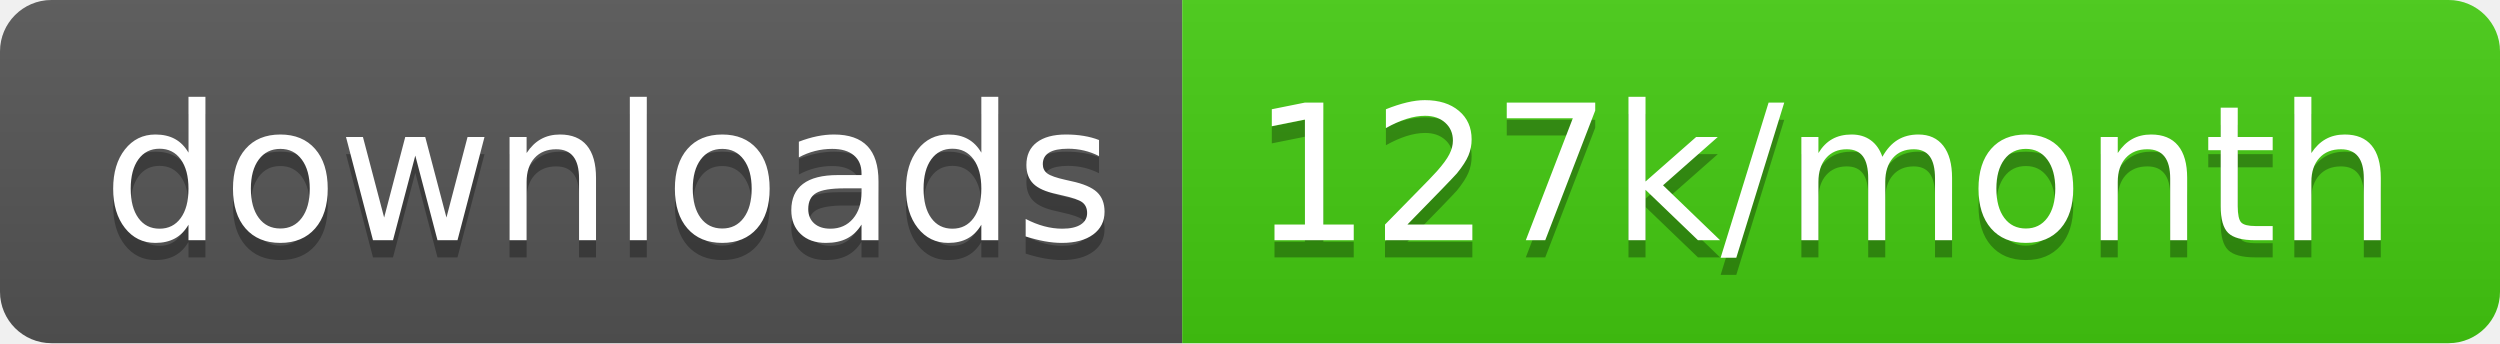
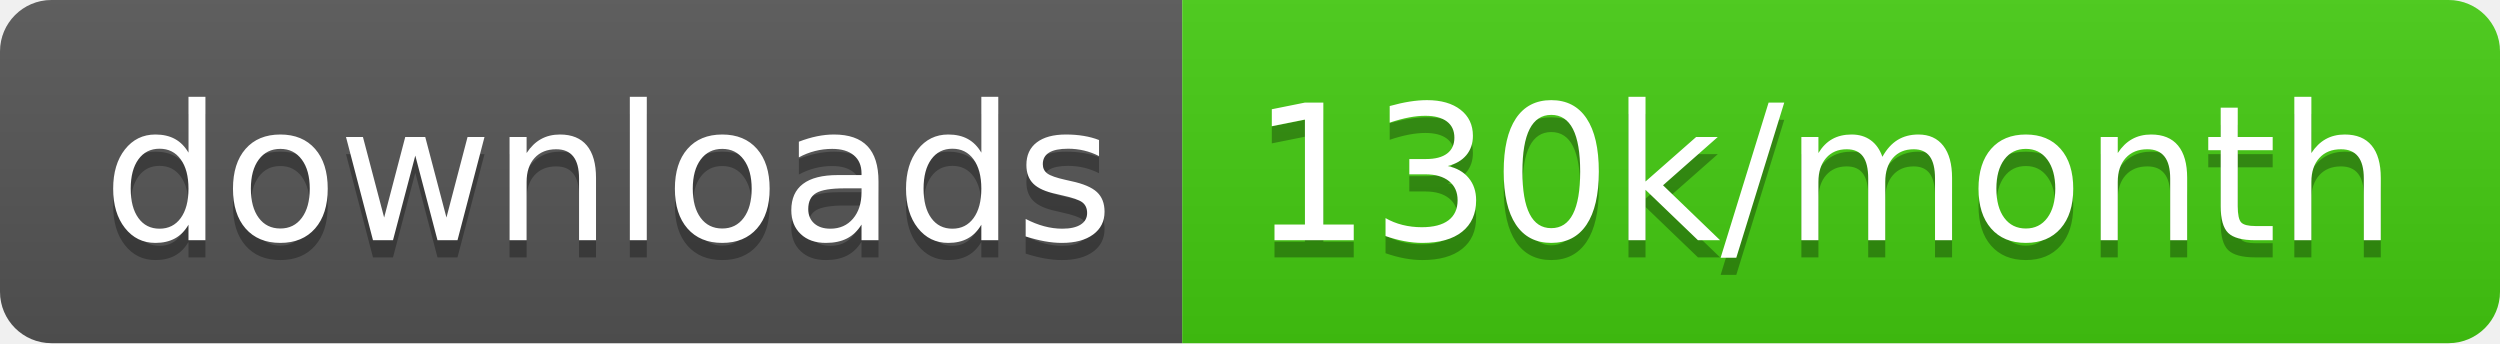
<svg xmlns="http://www.w3.org/2000/svg" width="145.7" height="20">
  <linearGradient id="smooth" x2="0" y2="100%">
    <stop offset="0" stop-color="#bbb" stop-opacity=".1" />
    <stop offset="1" stop-opacity=".1" />
  </linearGradient>
  <clipPath id="round">
    <rect width="145.7" height="20" rx="3" fill="#fff" />
  </clipPath>
  <g clip-path="url(#round)">
    <rect width="68.9" height="20" fill="#555" />
    <rect x="68.9" width="76.8" height="20" fill="#4c1" />
    <rect width="145.7" height="20" fill="url(#smooth)" />
  </g>
  <g fill="#fff" text-anchor="middle" font-family="DejaVu Sans,Verdana,Geneva,sans-serif" font-size="110">
    <text x="354.5" y="150" fill="#010101" fill-opacity=".3" transform="scale(0.1)" textLength="589.0" lengthAdjust="spacing">downloads</text>
    <text x="354.5" y="140" transform="scale(0.1)" textLength="589.0" lengthAdjust="spacing">downloads</text>
-     <text x="1063.0" y="150" fill="#010101" fill-opacity=".3" transform="scale(0.1)" textLength="668.0" lengthAdjust="spacing">127k/month</text>
-     <text x="1063.0" y="140" transform="scale(0.1)" textLength="668.0" lengthAdjust="spacing">127k/month</text>
+     <text x="1063.0" y="150" fill="#010101" fill-opacity=".3" transform="scale(0.1)" textLength="668.0" lengthAdjust="spacing">130k/month</text>
+     <text x="1063.0" y="140" transform="scale(0.1)" textLength="668.0" lengthAdjust="spacing">130k/month</text>
  </g>
</svg>
